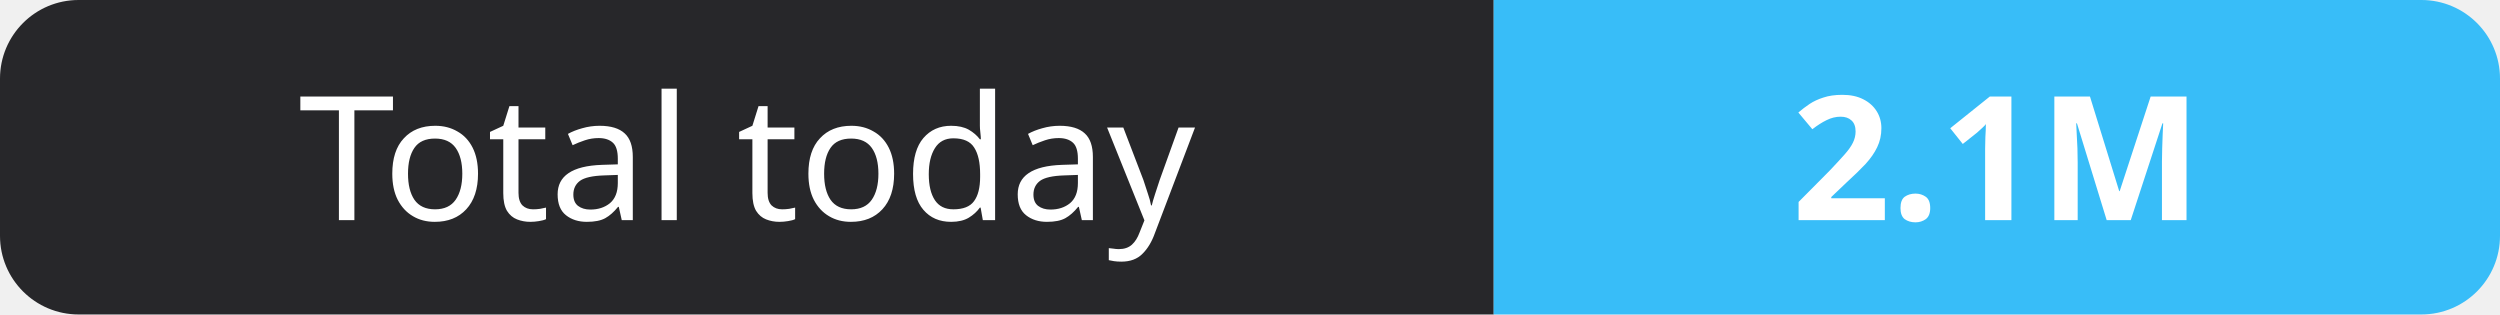
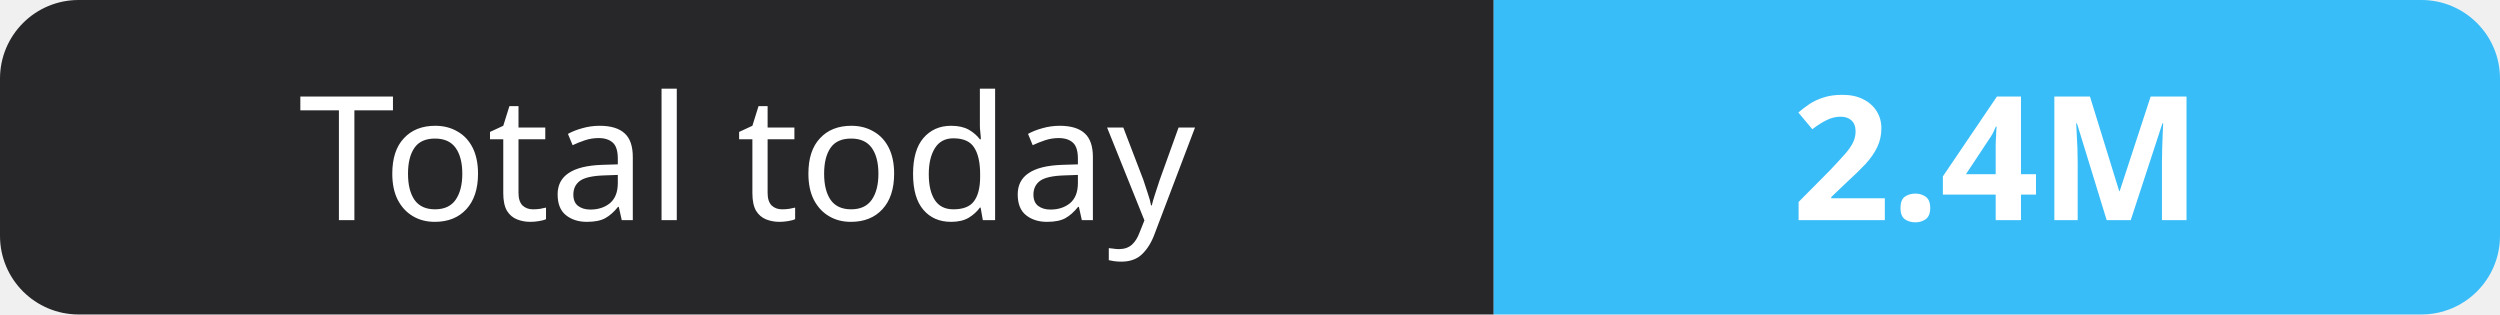
- <svg xmlns="http://www.w3.org/2000/svg" width="159" height="20" role="img" aria-label="Total today: 2.1M">
+ <svg xmlns="http://www.w3.org/2000/svg" width="159" height="20" role="img" aria-label="Total today: 2.4M">
  <clipPath id="r">
    <rect width="159" height="20" rx="5" fill="#fff" />
  </clipPath>
  <g clip-path="url(#r)">
    <rect width="95" height="20" fill="#27272a" />
    <rect x="95" width="64" height="20" fill="#38bdf8" />
  </g>
  <g fill="#fff" text-anchor="middle" font-family="Verdana,Geneva,sans-serif" font-size="11">
    <text x="47.5" y="14">Total today</text>
-     <text x="127.0" y="14" font-weight="700">2.1M</text>
+     <text x="127.0" y="14" font-weight="700">2.4M</text>
  </g>
</svg>
